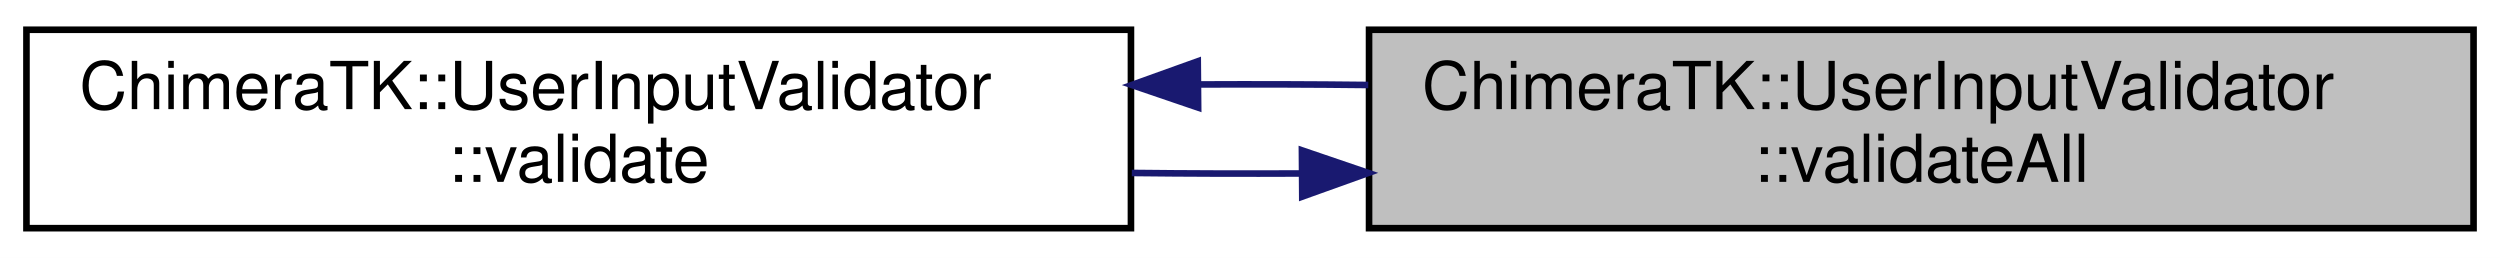
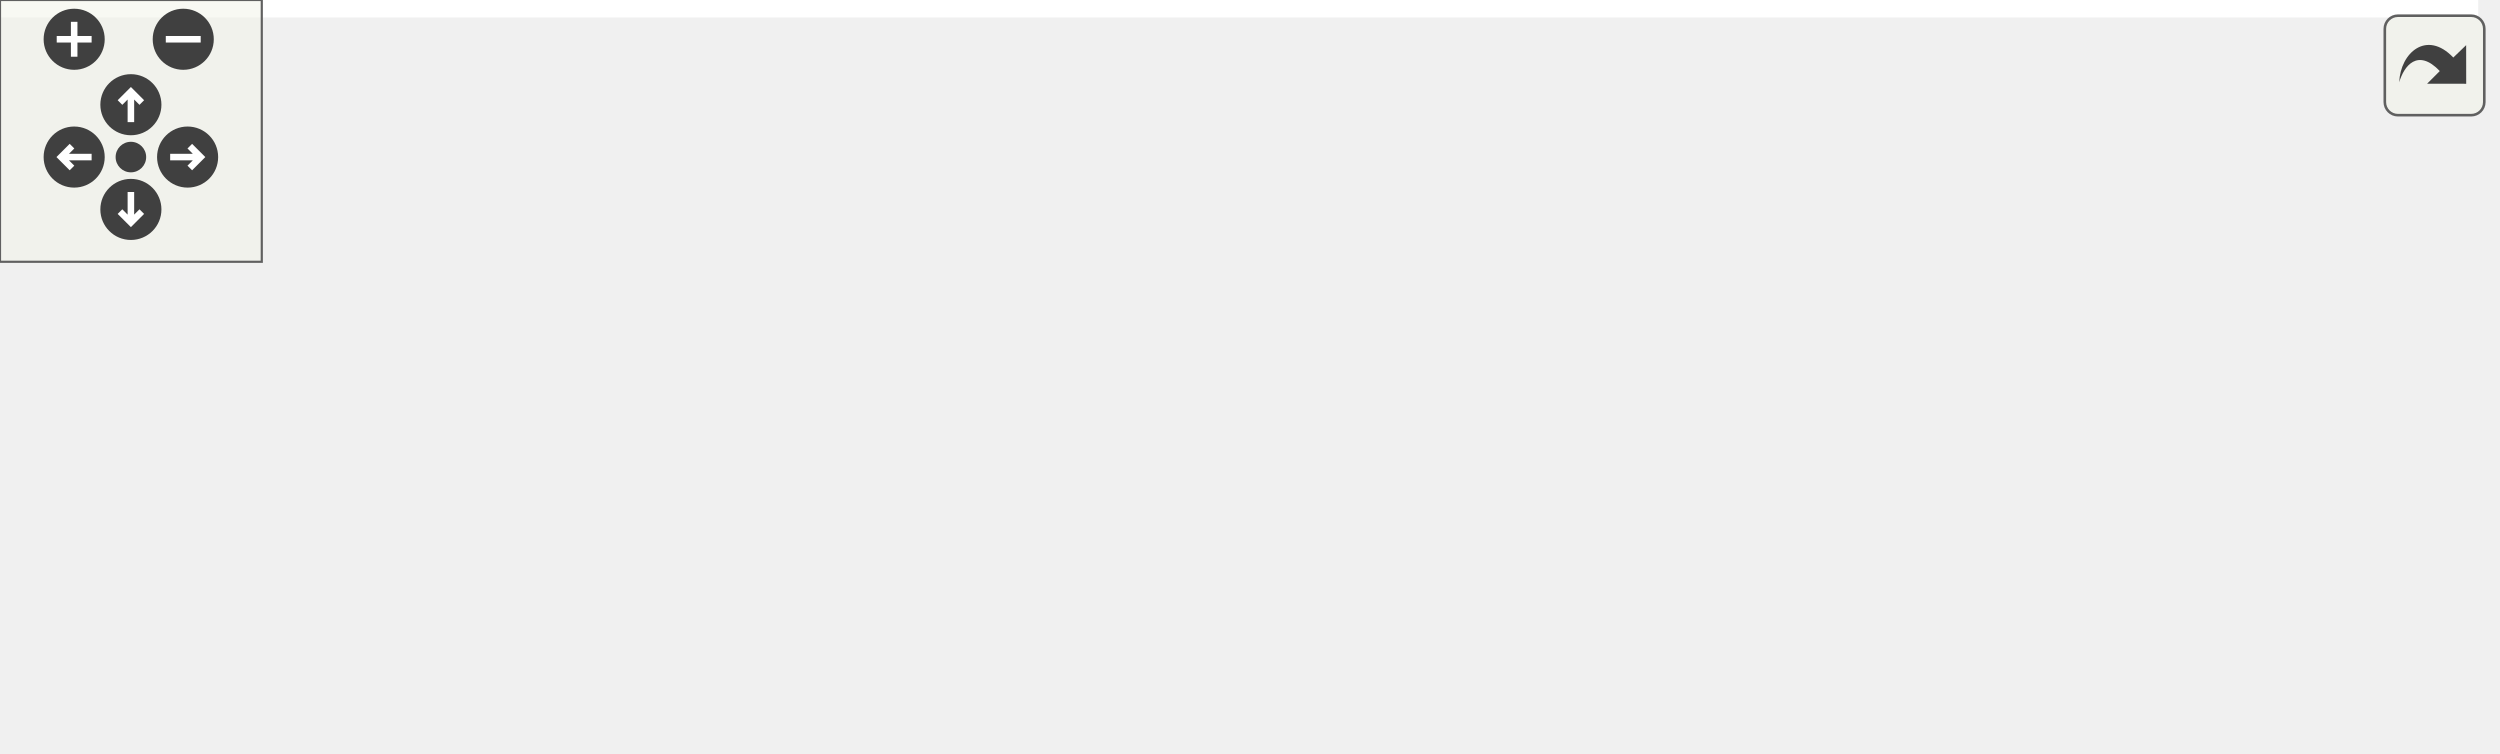
- <svg xmlns="http://www.w3.org/2000/svg" xmlns:xlink="http://www.w3.org/1999/xlink" width="378pt" height="39pt" viewBox="0.00 0.00 378.00 39.00">
-   <g id="graph0" class="graph" transform="scale(1 1) rotate(0) translate(4 35)">
-     <polygon fill="white" stroke="transparent" points="-4,4 -4,-35 374,-35 374,4 -4,4" />
-     <g id="node1" class="node">
-       <g id="a_node1">
-         <a xlink:title="Evaluate all validation conditions and correct all invalid values.">
-           <polygon fill="#bfbfbf" stroke="black" points="203,-0.5 203,-30.5 370,-30.5 370,-0.5 203,-0.5" />
-           <text text-anchor="start" x="211" y="-18.5" font-family="Helvetica,sans-Serif" font-size="10.00">ChimeraTK::UserInputValidator</text>
-           <text text-anchor="middle" x="286.5" y="-7.5" font-family="Helvetica,sans-Serif" font-size="10.00">::validateAll</text>
-         </a>
+ <svg xmlns="http://www.w3.org/2000/svg" xmlns:xlink="http://www.w3.org/1999/xlink" id="main" version="1.1" xml:space="preserve">
+   <style type="text/css">
+ .edge:hover path { stroke: red; }
+ .edge:hover polygon { stroke: red; fill: red; }
+ </style>
+   <defs>
+     <circle id="rim" cx="0" cy="0" r="7" />
+     <circle id="rim2" cx="0" cy="0" r="3.5" />
+     <g id="zoomPlus">
+       <use xlink:href="#rim" fill="#404040">
+         <set attributeName="fill" to="#808080" begin="zoomplus.mouseover" end="zoomplus.mouseout" />
+       </use>
+       <path d="M-4,0h8M0,-4v8" fill="none" stroke="white" stroke-width="1.5" pointer-events="none" />
+     </g>
+     <g id="zoomMin">
+       <use xlink:href="#rim" fill="#404040">
+         <set attributeName="fill" to="#808080" begin="zoomminus.mouseover" end="zoomminus.mouseout" />
+       </use>
+       <path d="M-4,0h8" fill="none" stroke="white" stroke-width="1.5" pointer-events="none" />
+     </g>
+     <g id="dirArrow">
+       <path fill="none" stroke="white" stroke-width="1.5" d="M0,-3.0v7 M-2.5,-0.5L0,-3.0L2.5,-0.5" />
+     </g>
+     <g id="resetDef">
+       <use xlink:href="#rim2" fill="#404040">
+         <set attributeName="fill" to="#808080" begin="reset.mouseover" end="reset.mouseout" />
+       </use>
+     </g>
+   </defs>
+   <svg id="graph" class="graph">
+     <g id="viewport">
+       <polygon fill="white" stroke="transparent" points="-4,4 -4,-112 568,-112 568,4 -4,4" />
+       <g id="node1" class="node">
+         <g id="a_node1">
+           <a xlink:title="Evaluate all validation conditions and correct all invalid values.">
+             <polygon fill="#bfbfbf" stroke="black" points="397,-39 397,-69 564,-69 564,-39 397,-39" />
+             <text text-anchor="start" x="405" y="-57" font-family="Helvetica,sans-Serif" font-size="10.00">ChimeraTK::UserInputValidator</text>
+             <text text-anchor="middle" x="480.5" y="-46" font-family="Helvetica,sans-Serif" font-size="10.00">::validateAll</text>
+           </a>
+         </g>
+       </g>
+       <g id="node2" class="node">
+         <g id="a_node2">
+           <a xlink:href="struct_chimera_t_k_1_1_user_input_validator.html#a151e31bb3edbf713a54e43dbe3333fb9" target="_top" xlink:title="Execute all validations for the given change.">
+             <polygon fill="white" stroke="black" points="194,-39 194,-69 361,-69 361,-39 194,-39" />
+             <text text-anchor="start" x="202" y="-57" font-family="Helvetica,sans-Serif" font-size="10.00">ChimeraTK::UserInputValidator</text>
+             <text text-anchor="middle" x="277.5" y="-46" font-family="Helvetica,sans-Serif" font-size="10.00">::validate</text>
+           </a>
+         </g>
+       </g>
+       <g id="edge1" class="edge">
+         <path fill="none" stroke="midnightblue" d="M386.85,-47.27C378.27,-47.23 369.61,-47.25 361.13,-47.35" />
+         <polygon fill="midnightblue" stroke="midnightblue" points="386.85,-50.77 396.88,-47.35 386.9,-43.77 386.85,-50.77" />
+       </g>
+       <g id="edge5" class="edge">
+         <path fill="none" stroke="midnightblue" d="M371.15,-60.73C379.73,-60.77 388.39,-60.75 396.88,-60.65" />
+         <polygon fill="midnightblue" stroke="midnightblue" points="371.16,-57.23 361.13,-60.65 371.1,-64.23 371.16,-57.23" />
+       </g>
+       <g id="node3" class="node">
+         <g id="a_node3">
+           <a xlink:href="struct_module_a.html#a744f87d154ab07aaf4e2ad12826a0ea1" target="_top" xlink:title="To be implemented by the user: function called in a separate thread executing the main loop of the mo...">
+             <polygon fill="white" stroke="black" points="22.5,-88.5 22.5,-107.5 135.5,-107.5 135.5,-88.5 22.5,-88.5" />
+             <text text-anchor="middle" x="79" y="-95.5" font-family="Helvetica,sans-Serif" font-size="10.00">ModuleA::mainLoop</text>
+           </a>
+         </g>
+       </g>
+       <g id="edge2" class="edge">
+         <path fill="none" stroke="midnightblue" d="M199.5,-71.24C173.3,-77.11 144.97,-83.45 122.48,-88.49" />
+         <polygon fill="midnightblue" stroke="midnightblue" points="200.43,-74.62 209.43,-69.02 198.9,-67.79 200.43,-74.62" />
+       </g>
+       <g id="node4" class="node">
+         <g id="a_node4">
+           <a xlink:href="struct_upstream_single_out.html#ab1ccab2281ca37f5e244a4bcc9ab4ae4" target="_top" xlink:title="To be implemented by the user: function called in a separate thread executing the main loop of the mo...">
+             <polygon fill="white" stroke="black" points="20,-39 20,-69 138,-69 138,-39 20,-39" />
+             <text text-anchor="start" x="28" y="-57" font-family="Helvetica,sans-Serif" font-size="10.00">UpstreamSingleOut::</text>
+             <text text-anchor="middle" x="79" y="-46" font-family="Helvetica,sans-Serif" font-size="10.00">mainLoop</text>
+           </a>
+         </g>
+       </g>
+       <g id="edge3" class="edge">
+         <path fill="none" stroke="midnightblue" d="M183.61,-54C168.15,-54 152.5,-54 138.22,-54" />
+         <polygon fill="midnightblue" stroke="midnightblue" points="183.74,-57.5 193.74,-54 183.74,-50.5 183.74,-57.5" />
+       </g>
+       <g id="node5" class="node">
+         <g id="a_node5">
+           <a xlink:href="struct_upstream_twin_out.html#ae4dd68dc02edd1fa73b3bab7bd22aaf8" target="_top" xlink:title="To be implemented by the user: function called in a separate thread executing the main loop of the mo...">
+             <polygon fill="white" stroke="black" points="0,-0.5 0,-19.5 158,-19.5 158,-0.5 0,-0.5" />
+             <text text-anchor="middle" x="79" y="-7.5" font-family="Helvetica,sans-Serif" font-size="10.00">UpstreamTwinOut::mainLoop</text>
+           </a>
+         </g>
+       </g>
+       <g id="edge4" class="edge">
+         <path fill="none" stroke="midnightblue" d="M199.5,-36.76C173.3,-30.89 144.97,-24.55 122.48,-19.51" />
+         <polygon fill="midnightblue" stroke="midnightblue" points="198.9,-40.21 209.43,-38.98 200.43,-33.38 198.9,-40.21" />
      </g>
    </g>
-     <g id="node2" class="node">
-       <g id="a_node2">
-         <a xlink:href="struct_chimera_t_k_1_1_user_input_validator.html#a151e31bb3edbf713a54e43dbe3333fb9" target="_top" xlink:title="Execute all validations for the given change.">
-           <polygon fill="white" stroke="black" points="0,-0.5 0,-30.5 167,-30.5 167,-0.5 0,-0.5" />
-           <text text-anchor="start" x="8" y="-18.5" font-family="Helvetica,sans-Serif" font-size="10.00">ChimeraTK::UserInputValidator</text>
-           <text text-anchor="middle" x="83.5" y="-7.5" font-family="Helvetica,sans-Serif" font-size="10.00">::validate</text>
-         </a>
-       </g>
+   </svg>
+   <g id="navigator" transform="translate(0 0)" fill="#404254">
+     <rect fill="#f2f5e9" fill-opacity="0.5" stroke="#606060" stroke-width=".5" x="0" y="0" width="60" height="60" />
+     <use id="zoomplus" xlink:href="#zoomPlus" x="17" y="9" />
+     <use id="zoomminus" xlink:href="#zoomMin" x="42" y="9" />
+     <use id="reset" xlink:href="#resetDef" x="30" y="36" />
+     <g id="arrowUp" xlink:href="#dirArrow" transform="translate(30 24)">
+       <use xlink:href="#rim" fill="#404040">
+         <set attributeName="fill" to="#808080" begin="arrowUp.mouseover" end="arrowUp.mouseout" />
+       </use>
+       <path fill="none" stroke="white" stroke-width="1.5" d="M0,-3.0v7 M-2.5,-0.5L0,-3.0L2.5,-0.5" />
    </g>
-     <g id="edge1" class="edge">
-       <path fill="none" stroke="midnightblue" d="M192.85,-8.77C184.27,-8.73 175.61,-8.75 167.13,-8.85" />
-       <polygon fill="midnightblue" stroke="midnightblue" points="192.85,-12.27 202.88,-8.85 192.9,-5.27 192.85,-12.27" />
+     <g id="arrowRight" xlink:href="#dirArrow" transform="rotate(90) translate(36 -43)">
+       <use xlink:href="#rim" fill="#404040">
+         <set attributeName="fill" to="#808080" begin="arrowRight.mouseover" end="arrowRight.mouseout" />
+       </use>
+       <path fill="none" stroke="white" stroke-width="1.5" d="M0,-3.0v7 M-2.5,-0.5L0,-3.0L2.5,-0.5" />
    </g>
-     <g id="edge2" class="edge">
-       <path fill="none" stroke="midnightblue" d="M177.15,-22.23C185.73,-22.27 194.39,-22.25 202.88,-22.15" />
-       <polygon fill="midnightblue" stroke="midnightblue" points="177.16,-18.73 167.13,-22.15 177.1,-25.73 177.16,-18.73" />
+     <g id="arrowDown" xlink:href="#dirArrow" transform="rotate(180) translate(-30 -48)">
+       <use xlink:href="#rim" fill="#404040">
+         <set attributeName="fill" to="#808080" begin="arrowDown.mouseover" end="arrowDown.mouseout" />
+       </use>
+       <path fill="none" stroke="white" stroke-width="1.5" d="M0,-3.0v7 M-2.5,-0.5L0,-3.0L2.5,-0.5" />
+     </g>
+     <g id="arrowLeft" xlink:href="#dirArrow" transform="rotate(270) translate(-36 17)">
+       <use xlink:href="#rim" fill="#404040">
+         <set attributeName="fill" to="#808080" begin="arrowLeft.mouseover" end="arrowLeft.mouseout" />
+       </use>
+       <path fill="none" stroke="white" stroke-width="1.5" d="M0,-3.0v7 M-2.5,-0.5L0,-3.0L2.5,-0.5" />
    </g>
  </g>
+   <svg viewBox="0 0 15 15" width="100%" height="30px" preserveAspectRatio="xMaxYMin meet">
+     <g id="arrow_out" transform="scale(0.3 0.3)">
+       <a xlink:href="struct_chimera_t_k_1_1_user_input_validator_aec1ce9b3f82cf6c093373bed08c57d47_icgraph_org.svg" target="_base">
+         <rect id="button" ry="5" rx="5" y="6" x="6" height="38" width="38" fill="#f2f5e9" fill-opacity="0.5" stroke="#606060" stroke-width="1.0" />
+         <path id="arrow" d="M 11.5,31.437 C 11.94,20.098 22.043,11.323 32.159,21.979 L 37.069,17.246 C 37.069,17.246 37.088,32 37.088,32 L 22.16,31.978 C 22.16,31.978 26.998,27.14 26.998,27.14 C 18.529,18.264 13.292,25.23 11.5,31.437 z" style="fill:#404040;" />
+       </a>
+     </g>
+   </svg>
</svg>
